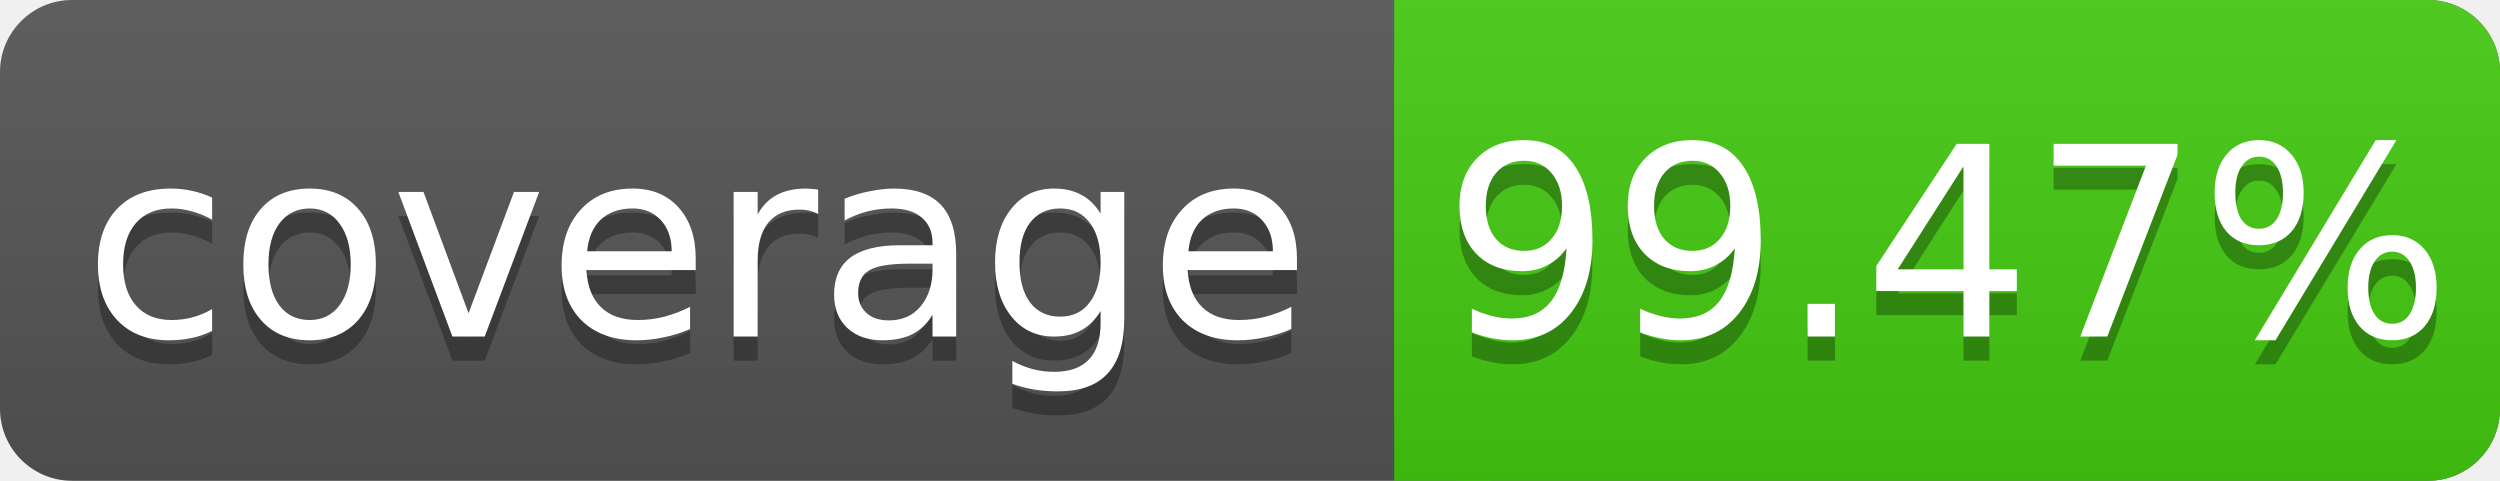
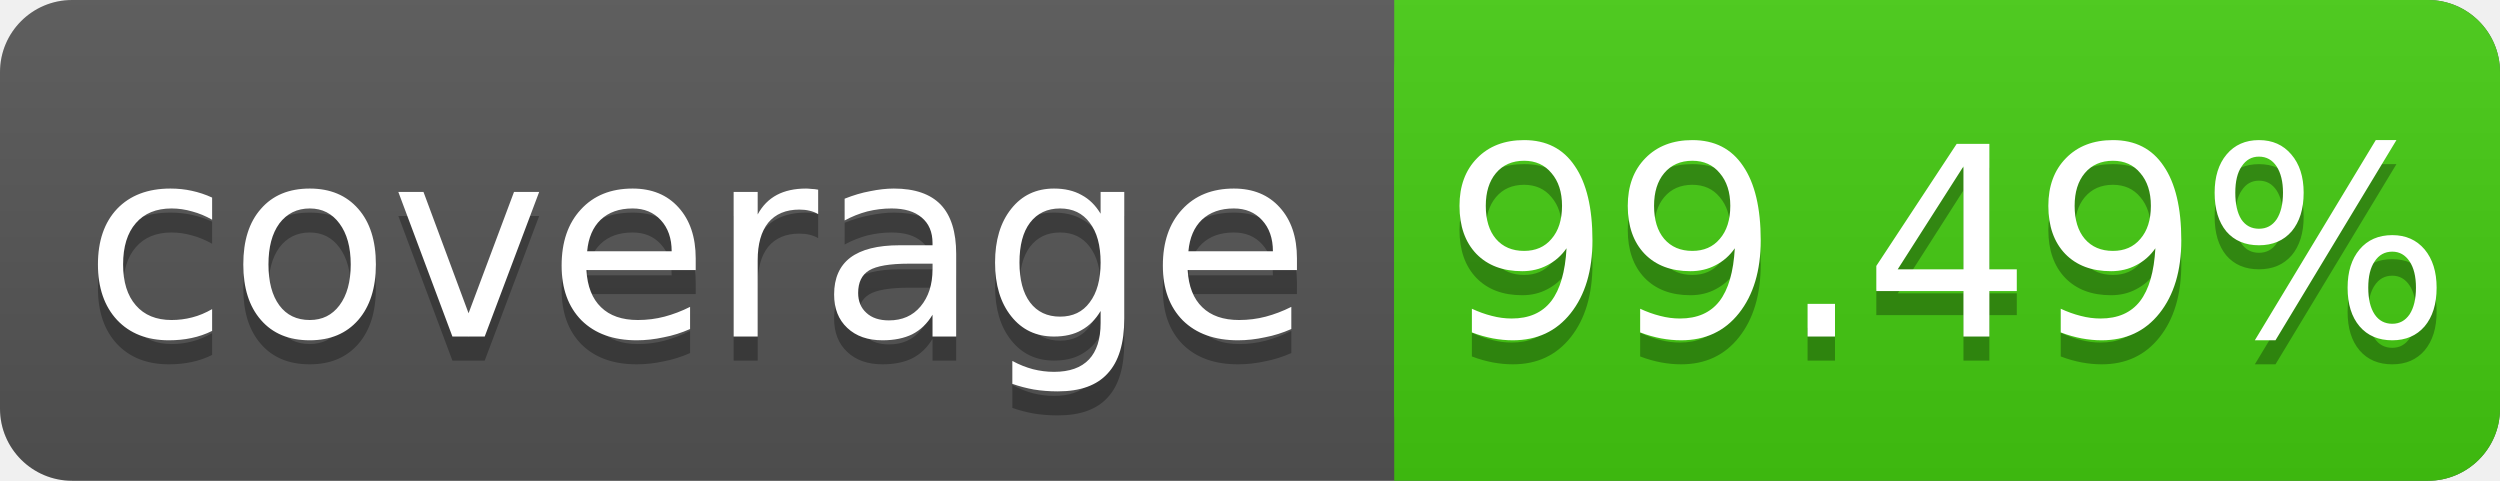
<svg xmlns="http://www.w3.org/2000/svg" width="104" height="20">
  <linearGradient id="s" x2="0" y2="100%">
    <stop offset="0" stop-color="#bbb" stop-opacity=".1" />
    <stop offset="1" stop-opacity=".1" />
  </linearGradient>
  <rect rx="3" width="104" height="20" fill="#555" />
  <rect rx="3" x="58" width="46" height="20" fill="#4c1" />
  <rect x="58" width="4" height="20" fill="#4c1" />
  <rect rx="3" width="104" height="20" fill="url(#s)" />
  <g fill="#fff" text-anchor="middle" font-family="DejaVu Sans,Verdana,Geneva,sans-serif" font-size="11">
    <text x="29" y="15" fill="#010101" fill-opacity=".3">coverage</text>
    <text x="29" y="14">coverage</text>
-     <text x="81" y="15" fill="#010101" fill-opacity=".3">99.47%</text>
-     <text x="81" y="14">99.47%</text>
+     <text x="81" y="15" fill="#010101" fill-opacity=".3">99.49%</text>
+     <text x="81" y="14">99.49%</text>
  </g>
</svg>
